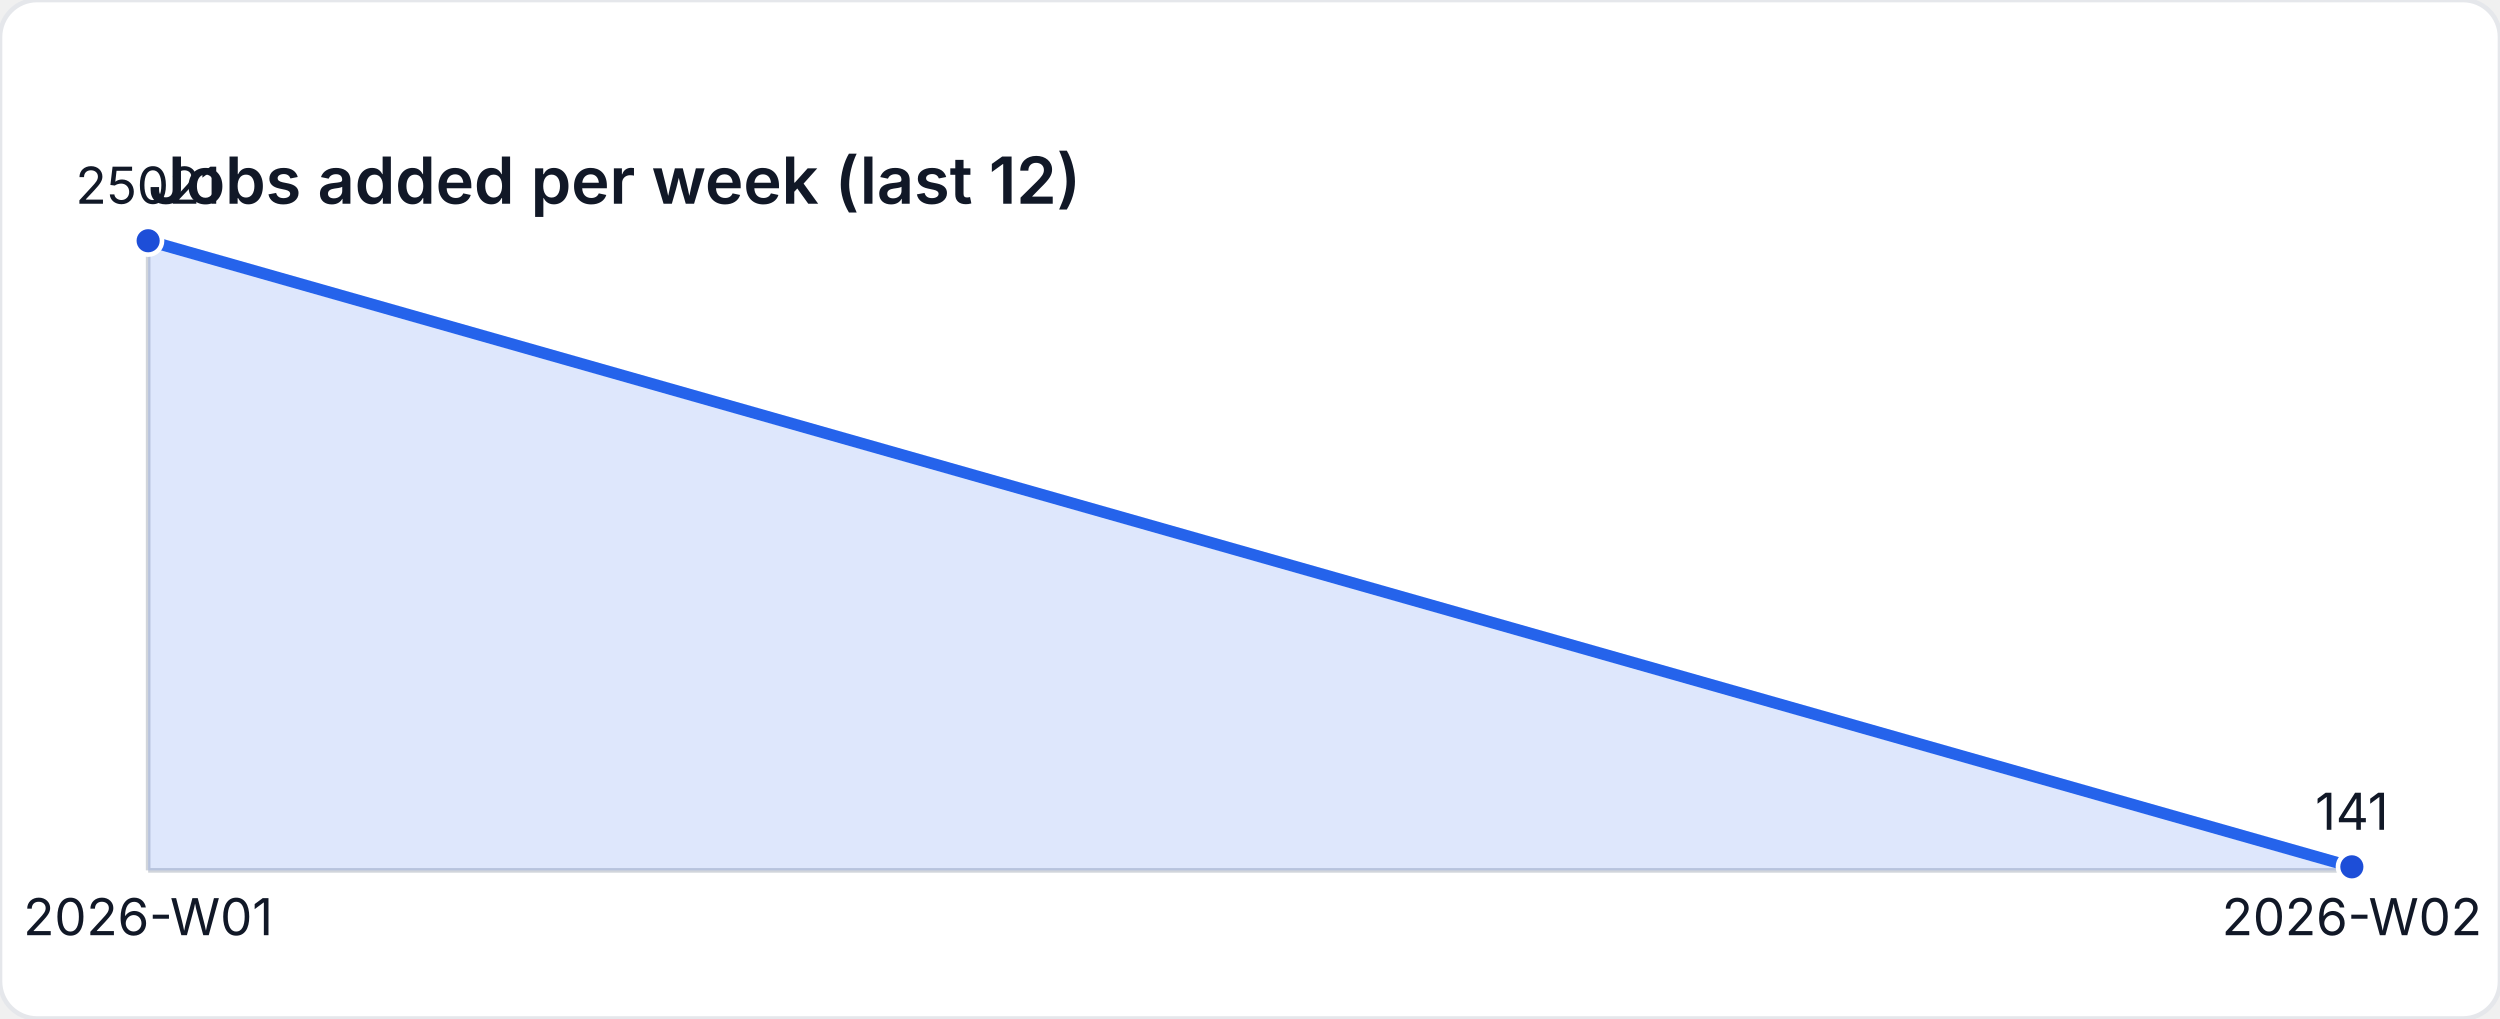
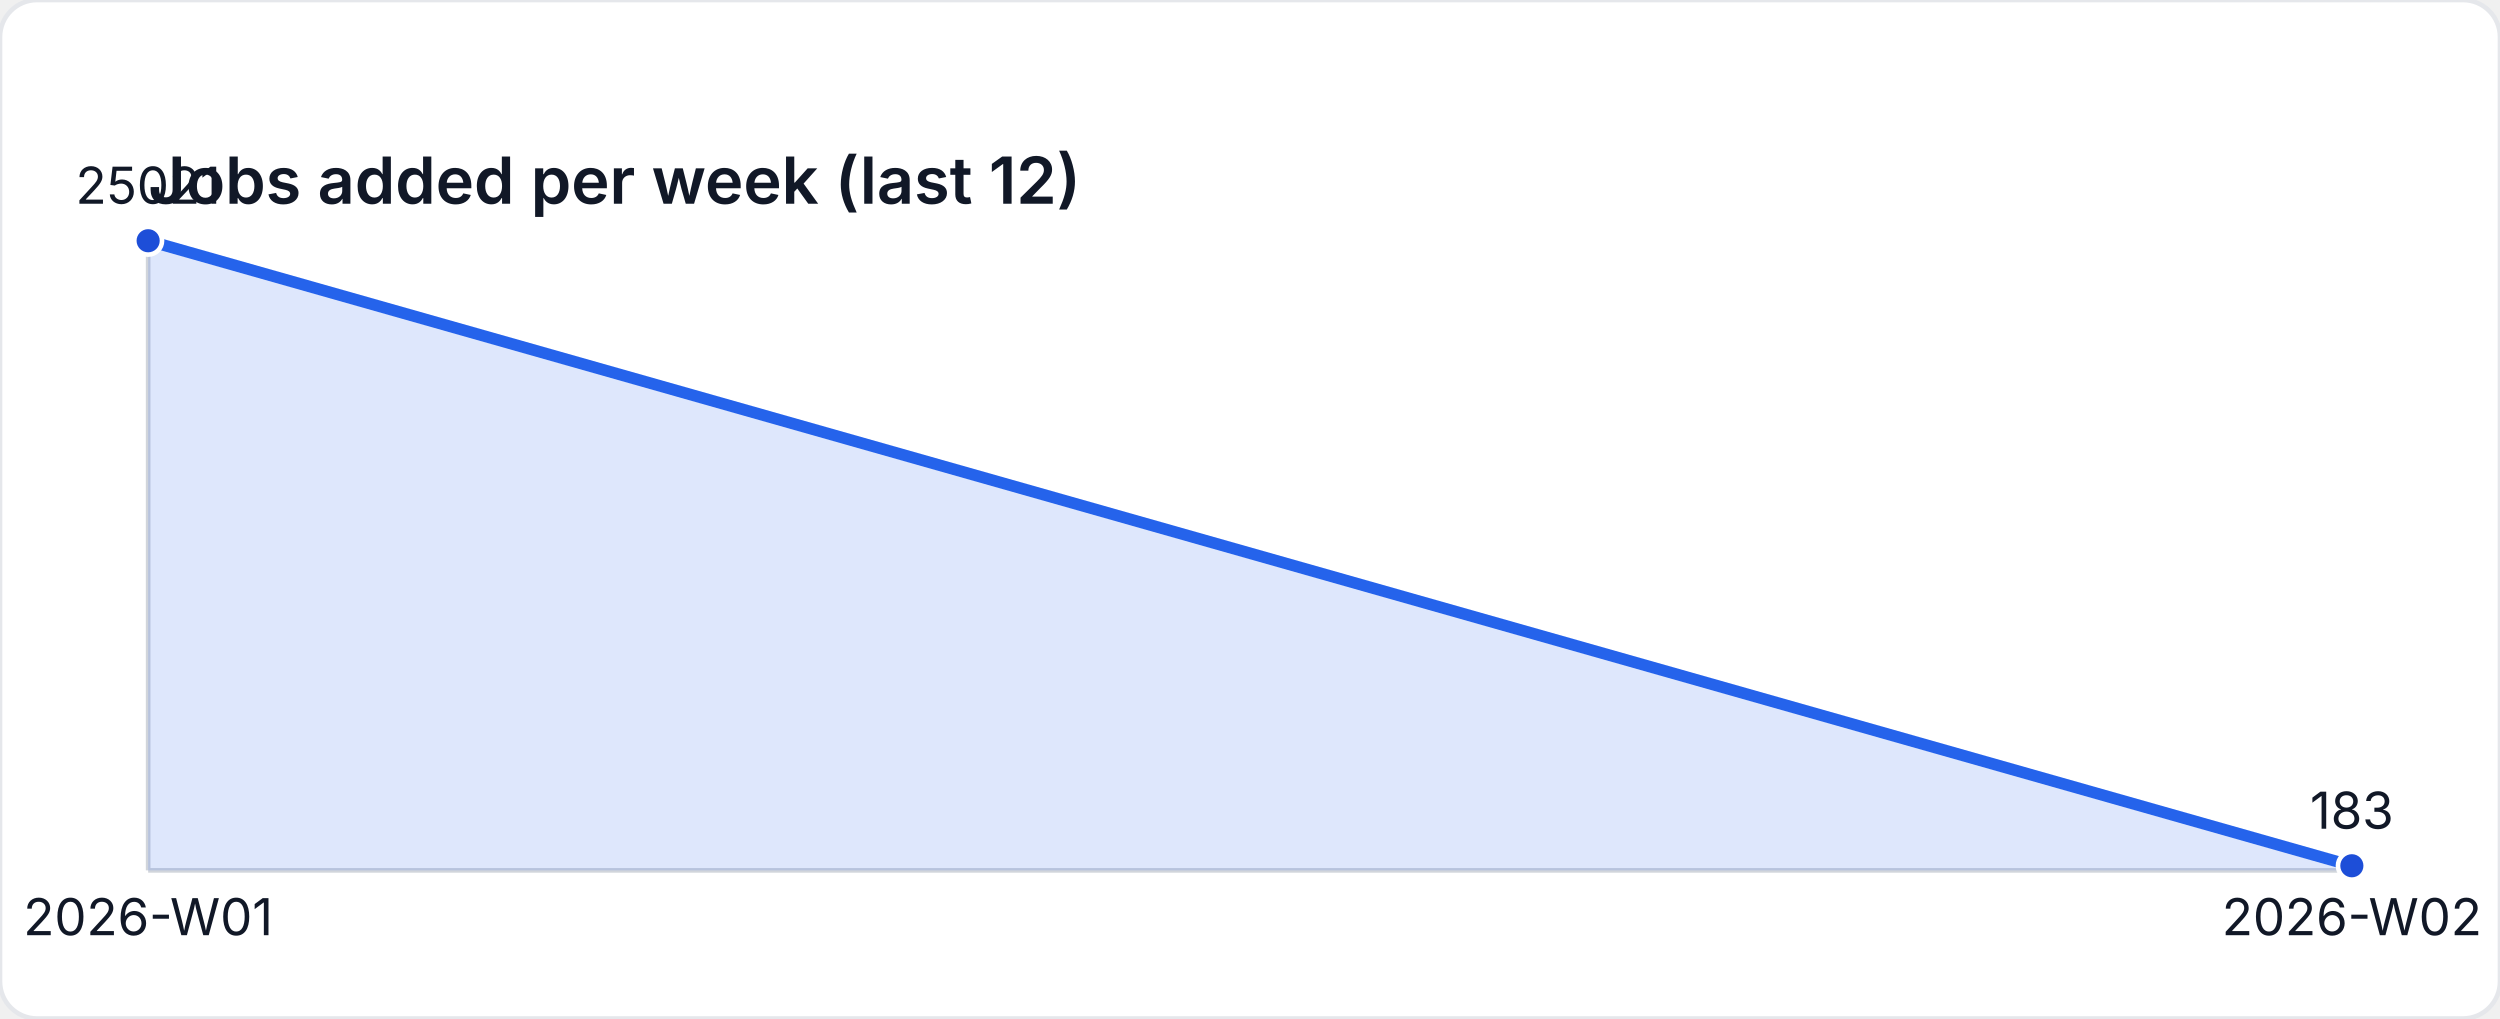
<svg xmlns="http://www.w3.org/2000/svg" width="540" height="220" viewBox="0 0 540 220" role="img" aria-label="Jobs added per week (last 12)">
  <style>
    text { font-family: "Inter", "Segoe UI", sans-serif; font-size: 11px; fill: #111827; }
    .title { font-size: 14px; font-weight: 600; }
  </style>
  <rect width="540" height="220" fill="#ffffff" rx="8" ry="8" stroke="#e5e7eb" />
  <text class="title" x="32" y="44">Jobs added per week (last 12)</text>
  <line x1="32" y1="188" x2="508" y2="188" stroke="#d1d5db" />
  <line x1="32" y1="52" x2="32" y2="188" stroke="#d1d5db" />
-   <path d="M 32 188 L 32 52 L 508 187.234 L 508 188 Z" fill="rgba(37,99,235,0.15)" />
-   <polyline fill="none" stroke="#2563eb" stroke-width="2.5" points="32,52 508,187.234" />
+   <path d="M 32 188 L 32 52 L 508 187.005 L 508 188 Z" fill="rgba(37,99,235,0.15)" />
+   <polyline fill="none" stroke="#2563eb" stroke-width="2.5" points="32,52 508,187.005" />
  <circle cx="32" cy="52" r="3" fill="#1d4ed8" stroke="#ffffff" stroke-width="1" />
  <text x="32" y="44" text-anchor="middle">25021</text>
-   <circle cx="508" cy="187.234" r="3" fill="#1d4ed8" stroke="#ffffff" stroke-width="1" />
-   <text x="508" y="179.234" text-anchor="middle">141</text>
+   <circle cx="508" cy="187.005" r="3" fill="#1d4ed8" stroke="#ffffff" stroke-width="1" />
+   <text x="508" y="179.005" text-anchor="middle">183</text>
  <text x="32" y="202" text-anchor="middle">2026-W01</text>
  <text x="508" y="202" text-anchor="middle">2026-W02</text>
</svg>
